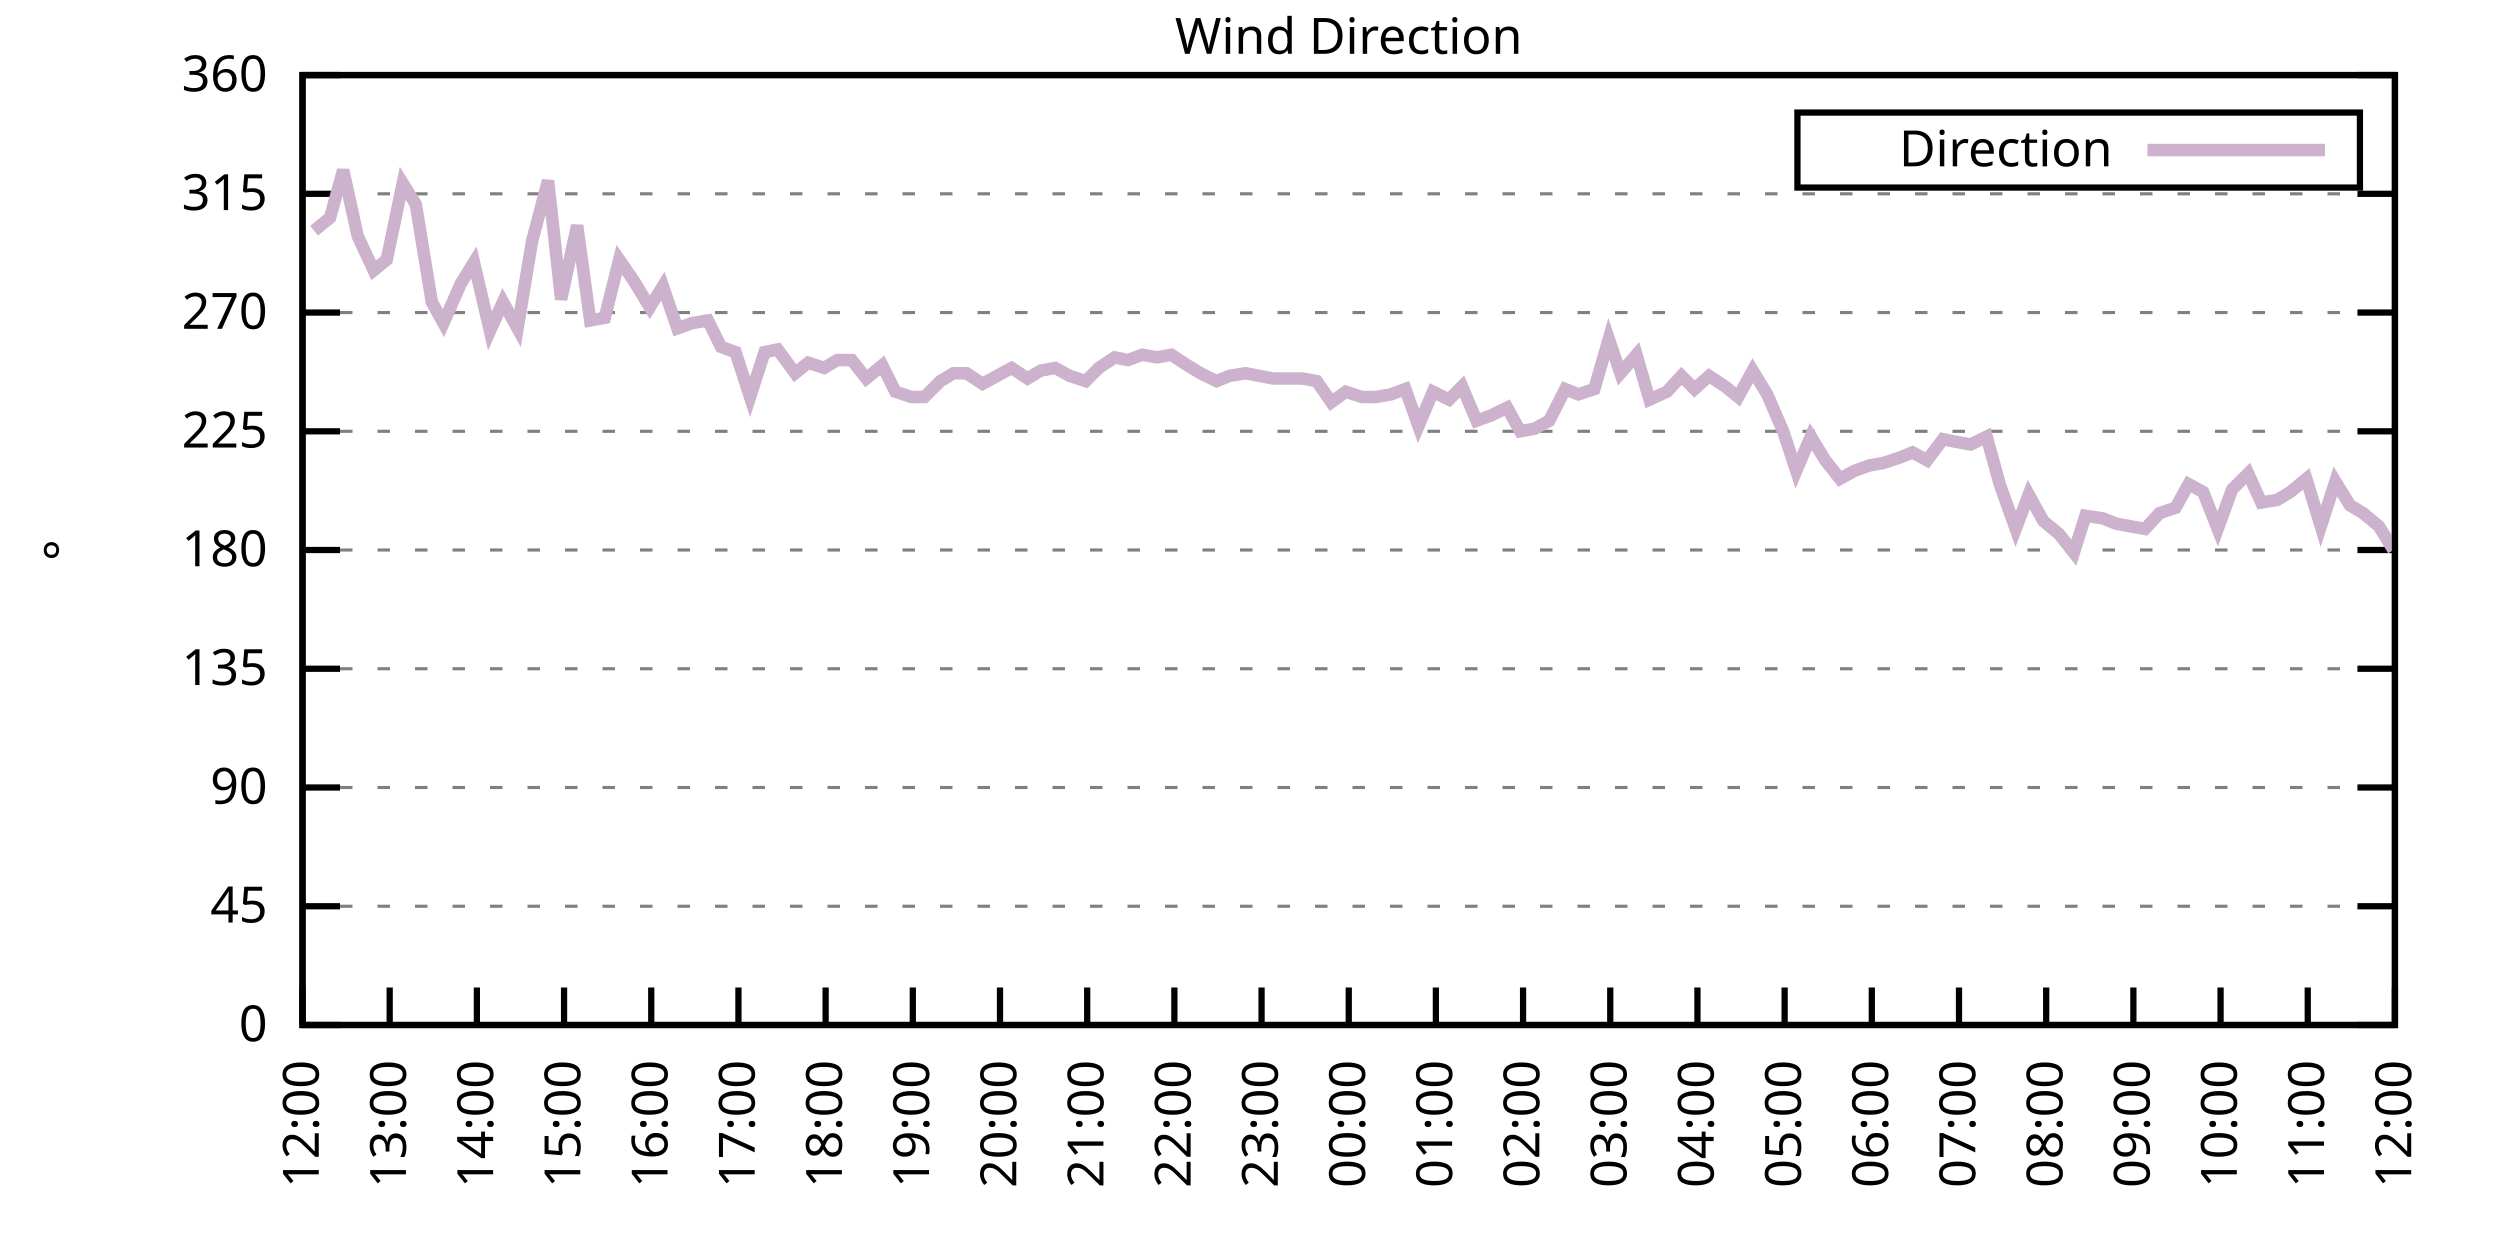
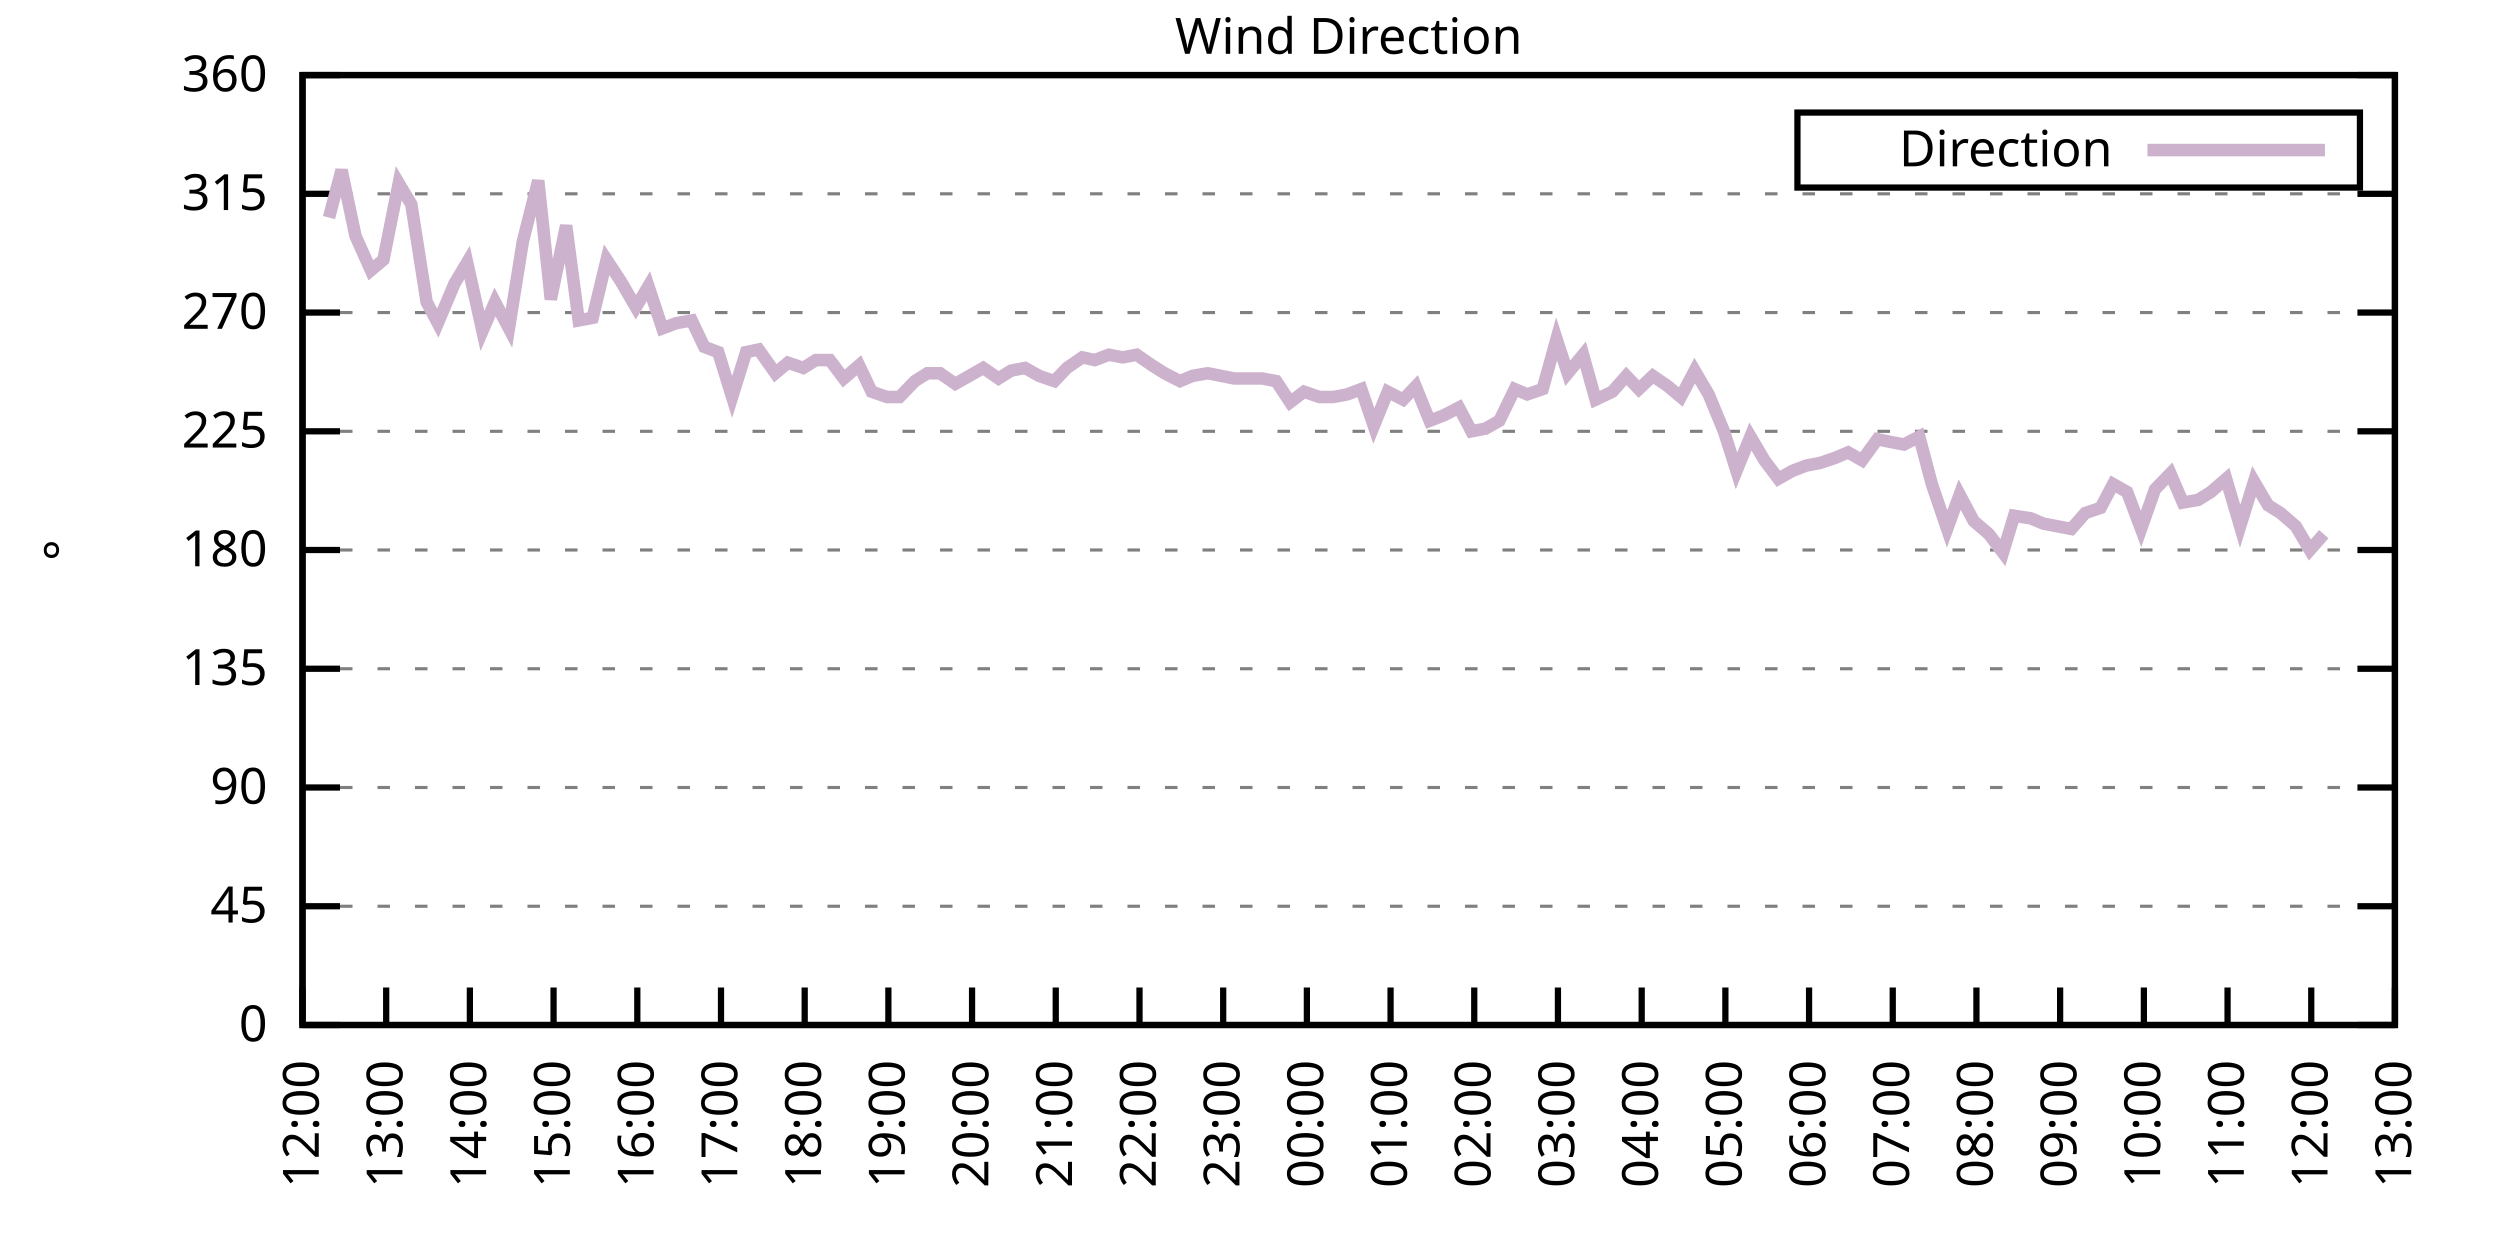
<svg xmlns="http://www.w3.org/2000/svg" xmlns:xlink="http://www.w3.org/1999/xlink" width="400" height="200" viewBox="0 0 400 200">
  <g id="gnuplot_canvas">
    <rect x="0" y="0" width="400" height="200" fill="none" />
    <defs>
      <circle id="gpDot" r="0.5" stroke-width="0.5" stroke="currentColor" />
      <path id="gpPt0" stroke-width="0.333" stroke="currentColor" d="M-1,0 h2 M0,-1 v2" />
      <path id="gpPt1" stroke-width="0.333" stroke="currentColor" d="M-1,-1 L1,1 M1,-1 L-1,1" />
      <path id="gpPt2" stroke-width="0.333" stroke="currentColor" d="M-1,0 L1,0 M0,-1 L0,1 M-1,-1 L1,1 M-1,1 L1,-1" />
      <rect id="gpPt3" stroke-width="0.333" stroke="currentColor" x="-1" y="-1" width="2" height="2" />
      <rect id="gpPt4" stroke-width="0.333" stroke="currentColor" fill="currentColor" x="-1" y="-1" width="2" height="2" />
      <circle id="gpPt5" stroke-width="0.333" stroke="currentColor" cx="0" cy="0" r="1" />
      <use xlink:href="#gpPt5" id="gpPt6" fill="currentColor" stroke="none" />
      <path id="gpPt7" stroke-width="0.333" stroke="currentColor" d="M0,-1.33 L-1.33,0.67 L1.33,0.67 z" />
      <use xlink:href="#gpPt7" id="gpPt8" fill="currentColor" stroke="none" />
      <use xlink:href="#gpPt7" id="gpPt9" stroke="currentColor" transform="rotate(180)" />
      <use xlink:href="#gpPt9" id="gpPt10" fill="currentColor" stroke="none" />
      <use xlink:href="#gpPt3" id="gpPt11" stroke="currentColor" transform="rotate(45)" />
      <use xlink:href="#gpPt11" id="gpPt12" fill="currentColor" stroke="none" />
      <path id="gpPt13" stroke-width="0.333" stroke="currentColor" d="M0,1.330 L1.265,0.411 L0.782,-1.067 L-0.782,-1.076 L-1.265,0.411 z" />
      <use xlink:href="#gpPt13" id="gpPt14" fill="currentColor" stroke="none" />
      <filter id="textbox" filterUnits="objectBoundingBox" x="0" y="0" height="1" width="1">
        <feFlood flood-color="white" flood-opacity="1" result="bgnd" />
        <feComposite in="SourceGraphic" in2="bgnd" operator="atop" />
      </filter>
      <filter id="greybox" filterUnits="objectBoundingBox" x="0" y="0" height="1" width="1">
        <feFlood flood-color="lightgrey" flood-opacity="1" result="grey" />
        <feComposite in="SourceGraphic" in2="grey" operator="atop" />
      </filter>
    </defs>
    <g fill="none" color="white" stroke="currentColor" stroke-width="1.00" stroke-linecap="butt" stroke-linejoin="miter">
</g>
    <g fill="none" color="black" stroke="currentColor" stroke-width="1.00" stroke-linecap="butt" stroke-linejoin="miter">
      <g stroke="none" shape-rendering="crispEdges">
        <polygon fill="rgb(255, 255, 255)" points="48.40,164.00 383.18,164.00 383.18,12.02 48.40,12.02 " />
      </g>
    </g>
    <g fill="none" color="black" stroke="currentColor" stroke-width="1.00" stroke-linecap="butt" stroke-linejoin="miter">
</g>
    <g fill="none" color="black" stroke="black" stroke-width="0.50" stroke-linecap="butt" stroke-linejoin="miter">
</g>
    <g fill="none" color="gray" stroke="currentColor" stroke-width="0.50" stroke-linecap="butt" stroke-linejoin="miter">
      <path stroke="gray" stroke-dasharray="2,4" class="gridline" d="M48.40,164.00 L383.19,164.00  " />
    </g>
    <g fill="none" color="gray" stroke="gray" stroke-width="1.00" stroke-linecap="butt" stroke-linejoin="miter">
</g>
    <g fill="none" color="black" stroke="currentColor" stroke-width="1.00" stroke-linecap="butt" stroke-linejoin="miter">
      <path stroke="black" d="M48.40,164.00 L54.40,164.00 M383.19,164.00 L377.19,164.00  " />
      <g transform="translate(42.80,166.60)" stroke="none" fill="black" font-family="Sans" font-size="8.00" text-anchor="end">
        <text>
          <tspan font-family="Sans"> 0</tspan>
        </text>
      </g>
    </g>
    <g fill="none" color="black" stroke="currentColor" stroke-width="1.00" stroke-linecap="butt" stroke-linejoin="miter">
</g>
    <g fill="none" color="black" stroke="black" stroke-width="0.50" stroke-linecap="butt" stroke-linejoin="miter">
</g>
    <g fill="none" color="gray" stroke="currentColor" stroke-width="0.50" stroke-linecap="butt" stroke-linejoin="miter">
      <path stroke="gray" stroke-dasharray="2,4" class="gridline" d="M48.40,145.00 L383.19,145.00  " />
    </g>
    <g fill="none" color="gray" stroke="gray" stroke-width="1.00" stroke-linecap="butt" stroke-linejoin="miter">
</g>
    <g fill="none" color="black" stroke="currentColor" stroke-width="1.00" stroke-linecap="butt" stroke-linejoin="miter">
      <path stroke="black" d="M48.40,145.00 L54.40,145.00 M383.19,145.00 L377.19,145.00  " />
      <g transform="translate(42.80,147.60)" stroke="none" fill="black" font-family="Sans" font-size="8.00" text-anchor="end">
        <text>
          <tspan font-family="Sans"> 45</tspan>
        </text>
      </g>
    </g>
    <g fill="none" color="black" stroke="currentColor" stroke-width="1.00" stroke-linecap="butt" stroke-linejoin="miter">
</g>
    <g fill="none" color="black" stroke="black" stroke-width="0.50" stroke-linecap="butt" stroke-linejoin="miter">
</g>
    <g fill="none" color="gray" stroke="currentColor" stroke-width="0.50" stroke-linecap="butt" stroke-linejoin="miter">
      <path stroke="gray" stroke-dasharray="2,4" class="gridline" d="M48.40,126.00 L383.19,126.00  " />
    </g>
    <g fill="none" color="gray" stroke="gray" stroke-width="1.00" stroke-linecap="butt" stroke-linejoin="miter">
</g>
    <g fill="none" color="black" stroke="currentColor" stroke-width="1.00" stroke-linecap="butt" stroke-linejoin="miter">
      <path stroke="black" d="M48.40,126.00 L54.40,126.00 M383.19,126.00 L377.19,126.00  " />
      <g transform="translate(42.80,128.60)" stroke="none" fill="black" font-family="Sans" font-size="8.00" text-anchor="end">
        <text>
          <tspan font-family="Sans"> 90</tspan>
        </text>
      </g>
    </g>
    <g fill="none" color="black" stroke="currentColor" stroke-width="1.00" stroke-linecap="butt" stroke-linejoin="miter">
</g>
    <g fill="none" color="black" stroke="black" stroke-width="0.50" stroke-linecap="butt" stroke-linejoin="miter">
</g>
    <g fill="none" color="gray" stroke="currentColor" stroke-width="0.50" stroke-linecap="butt" stroke-linejoin="miter">
      <path stroke="gray" stroke-dasharray="2,4" class="gridline" d="M48.40,107.00 L383.19,107.00  " />
    </g>
    <g fill="none" color="gray" stroke="gray" stroke-width="1.00" stroke-linecap="butt" stroke-linejoin="miter">
</g>
    <g fill="none" color="black" stroke="currentColor" stroke-width="1.00" stroke-linecap="butt" stroke-linejoin="miter">
      <path stroke="black" d="M48.40,107.00 L54.40,107.00 M383.19,107.00 L377.19,107.00  " />
      <g transform="translate(42.80,109.60)" stroke="none" fill="black" font-family="Sans" font-size="8.00" text-anchor="end">
        <text>
          <tspan font-family="Sans"> 135</tspan>
        </text>
      </g>
    </g>
    <g fill="none" color="black" stroke="currentColor" stroke-width="1.00" stroke-linecap="butt" stroke-linejoin="miter">
</g>
    <g fill="none" color="black" stroke="black" stroke-width="0.50" stroke-linecap="butt" stroke-linejoin="miter">
</g>
    <g fill="none" color="gray" stroke="currentColor" stroke-width="0.50" stroke-linecap="butt" stroke-linejoin="miter">
      <path stroke="gray" stroke-dasharray="2,4" class="gridline" d="M48.40,88.00 L383.19,88.00  " />
    </g>
    <g fill="none" color="gray" stroke="gray" stroke-width="1.00" stroke-linecap="butt" stroke-linejoin="miter">
</g>
    <g fill="none" color="black" stroke="currentColor" stroke-width="1.00" stroke-linecap="butt" stroke-linejoin="miter">
      <path stroke="black" d="M48.40,88.00 L54.40,88.00 M383.19,88.00 L377.19,88.00  " />
      <g transform="translate(42.80,90.60)" stroke="none" fill="black" font-family="Sans" font-size="8.00" text-anchor="end">
        <text>
          <tspan font-family="Sans"> 180</tspan>
        </text>
      </g>
    </g>
    <g fill="none" color="black" stroke="currentColor" stroke-width="1.00" stroke-linecap="butt" stroke-linejoin="miter">
</g>
    <g fill="none" color="black" stroke="black" stroke-width="0.50" stroke-linecap="butt" stroke-linejoin="miter">
</g>
    <g fill="none" color="gray" stroke="currentColor" stroke-width="0.50" stroke-linecap="butt" stroke-linejoin="miter">
      <path stroke="gray" stroke-dasharray="2,4" class="gridline" d="M48.40,69.01 L383.19,69.01  " />
    </g>
    <g fill="none" color="gray" stroke="gray" stroke-width="1.00" stroke-linecap="butt" stroke-linejoin="miter">
</g>
    <g fill="none" color="black" stroke="currentColor" stroke-width="1.00" stroke-linecap="butt" stroke-linejoin="miter">
      <path stroke="black" d="M48.40,69.01 L54.40,69.01 M383.19,69.01 L377.19,69.01  " />
      <g transform="translate(42.80,71.61)" stroke="none" fill="black" font-family="Sans" font-size="8.00" text-anchor="end">
        <text>
          <tspan font-family="Sans"> 225</tspan>
        </text>
      </g>
    </g>
    <g fill="none" color="black" stroke="currentColor" stroke-width="1.00" stroke-linecap="butt" stroke-linejoin="miter">
</g>
    <g fill="none" color="black" stroke="black" stroke-width="0.50" stroke-linecap="butt" stroke-linejoin="miter">
</g>
    <g fill="none" color="gray" stroke="currentColor" stroke-width="0.50" stroke-linecap="butt" stroke-linejoin="miter">
      <path stroke="gray" stroke-dasharray="2,4" class="gridline" d="M48.40,50.01 L383.19,50.01  " />
    </g>
    <g fill="none" color="gray" stroke="gray" stroke-width="1.00" stroke-linecap="butt" stroke-linejoin="miter">
</g>
    <g fill="none" color="black" stroke="currentColor" stroke-width="1.00" stroke-linecap="butt" stroke-linejoin="miter">
      <path stroke="black" d="M48.40,50.01 L54.40,50.01 M383.19,50.01 L377.19,50.01  " />
      <g transform="translate(42.80,52.61)" stroke="none" fill="black" font-family="Sans" font-size="8.00" text-anchor="end">
        <text>
          <tspan font-family="Sans"> 270</tspan>
        </text>
      </g>
    </g>
    <g fill="none" color="black" stroke="currentColor" stroke-width="1.00" stroke-linecap="butt" stroke-linejoin="miter">
</g>
    <g fill="none" color="black" stroke="black" stroke-width="0.50" stroke-linecap="butt" stroke-linejoin="miter">
</g>
    <g fill="none" color="gray" stroke="currentColor" stroke-width="0.50" stroke-linecap="butt" stroke-linejoin="miter">
      <path stroke="gray" stroke-dasharray="2,4" class="gridline" d="M48.40,31.01 L383.19,31.01  " />
    </g>
    <g fill="none" color="gray" stroke="gray" stroke-width="1.00" stroke-linecap="butt" stroke-linejoin="miter">
</g>
    <g fill="none" color="black" stroke="currentColor" stroke-width="1.00" stroke-linecap="butt" stroke-linejoin="miter">
      <path stroke="black" d="M48.40,31.01 L54.40,31.01 M383.19,31.01 L377.19,31.01  " />
      <g transform="translate(42.80,33.61)" stroke="none" fill="black" font-family="Sans" font-size="8.00" text-anchor="end">
        <text>
          <tspan font-family="Sans"> 315</tspan>
        </text>
      </g>
    </g>
    <g fill="none" color="black" stroke="currentColor" stroke-width="1.00" stroke-linecap="butt" stroke-linejoin="miter">
</g>
    <g fill="none" color="black" stroke="black" stroke-width="0.50" stroke-linecap="butt" stroke-linejoin="miter">
</g>
    <g fill="none" color="gray" stroke="currentColor" stroke-width="0.50" stroke-linecap="butt" stroke-linejoin="miter">
      <path stroke="gray" stroke-dasharray="2,4" class="gridline" d="M48.40,12.01 L383.19,12.01  " />
    </g>
    <g fill="none" color="gray" stroke="gray" stroke-width="1.00" stroke-linecap="butt" stroke-linejoin="miter">
</g>
    <g fill="none" color="black" stroke="currentColor" stroke-width="1.00" stroke-linecap="butt" stroke-linejoin="miter">
      <path stroke="black" d="M48.40,12.01 L54.40,12.01 M383.19,12.01 L377.19,12.01  " />
      <g transform="translate(42.80,14.61)" stroke="none" fill="black" font-family="Sans" font-size="8.00" text-anchor="end">
        <text>
          <tspan font-family="Sans"> 360</tspan>
        </text>
      </g>
    </g>
    <g fill="none" color="black" stroke="currentColor" stroke-width="1.00" stroke-linecap="butt" stroke-linejoin="miter">
      <path stroke="black" d="M48.40,164.00 L48.40,158.00  " />
      <g transform="translate(51.00,169.60) rotate(270.00)" stroke="none" fill="black" font-family="Sans" font-size="8.00" text-anchor="end">
        <text>
          <tspan font-family="Sans">12:00</tspan>
        </text>
      </g>
    </g>
    <g fill="none" color="black" stroke="currentColor" stroke-width="1.00" stroke-linecap="butt" stroke-linejoin="miter">
-       <path stroke="black" d="M62.35,164.00 L62.35,158.00  " />
-       <g transform="translate(64.95,169.60) rotate(270.00)" stroke="none" fill="black" font-family="Sans" font-size="8.00" text-anchor="end">
+       <path stroke="black" d="M61.79,164.00 L61.79,158.00  " />
+       <g transform="translate(64.39,169.60) rotate(270.00)" stroke="none" fill="black" font-family="Sans" font-size="8.00" text-anchor="end">
        <text>
          <tspan font-family="Sans">13:00</tspan>
        </text>
      </g>
    </g>
    <g fill="none" color="black" stroke="currentColor" stroke-width="1.00" stroke-linecap="butt" stroke-linejoin="miter">
-       <path stroke="black" d="M76.30,164.00 L76.30,158.00  " />
-       <g transform="translate(78.90,169.60) rotate(270.00)" stroke="none" fill="black" font-family="Sans" font-size="8.00" text-anchor="end">
+       <path stroke="black" d="M75.18,164.00 L75.18,158.00  " />
+       <g transform="translate(77.78,169.60) rotate(270.00)" stroke="none" fill="black" font-family="Sans" font-size="8.00" text-anchor="end">
        <text>
          <tspan font-family="Sans">14:00</tspan>
        </text>
      </g>
    </g>
    <g fill="none" color="black" stroke="currentColor" stroke-width="1.00" stroke-linecap="butt" stroke-linejoin="miter">
-       <path stroke="black" d="M90.25,164.00 L90.25,158.00  " />
-       <g transform="translate(92.85,169.60) rotate(270.00)" stroke="none" fill="black" font-family="Sans" font-size="8.00" text-anchor="end">
+       <path stroke="black" d="M88.57,164.00 L88.57,158.00  " />
+       <g transform="translate(91.17,169.60) rotate(270.00)" stroke="none" fill="black" font-family="Sans" font-size="8.00" text-anchor="end">
        <text>
          <tspan font-family="Sans">15:00</tspan>
        </text>
      </g>
    </g>
    <g fill="none" color="black" stroke="currentColor" stroke-width="1.00" stroke-linecap="butt" stroke-linejoin="miter">
-       <path stroke="black" d="M104.20,164.00 L104.20,158.00  " />
-       <g transform="translate(106.80,169.60) rotate(270.00)" stroke="none" fill="black" font-family="Sans" font-size="8.00" text-anchor="end">
+       <path stroke="black" d="M101.97,164.00 L101.97,158.00  " />
+       <g transform="translate(104.57,169.60) rotate(270.00)" stroke="none" fill="black" font-family="Sans" font-size="8.00" text-anchor="end">
        <text>
          <tspan font-family="Sans">16:00</tspan>
        </text>
      </g>
    </g>
    <g fill="none" color="black" stroke="currentColor" stroke-width="1.00" stroke-linecap="butt" stroke-linejoin="miter">
-       <path stroke="black" d="M118.15,164.00 L118.15,158.00  " />
-       <g transform="translate(120.75,169.60) rotate(270.00)" stroke="none" fill="black" font-family="Sans" font-size="8.00" text-anchor="end">
+       <path stroke="black" d="M115.36,164.00 L115.36,158.00  " />
+       <g transform="translate(117.96,169.60) rotate(270.00)" stroke="none" fill="black" font-family="Sans" font-size="8.00" text-anchor="end">
        <text>
          <tspan font-family="Sans">17:00</tspan>
        </text>
      </g>
    </g>
    <g fill="none" color="black" stroke="currentColor" stroke-width="1.00" stroke-linecap="butt" stroke-linejoin="miter">
-       <path stroke="black" d="M132.10,164.00 L132.10,158.00  " />
-       <g transform="translate(134.70,169.60) rotate(270.00)" stroke="none" fill="black" font-family="Sans" font-size="8.00" text-anchor="end">
+       <path stroke="black" d="M128.75,164.00 L128.75,158.00  " />
+       <g transform="translate(131.35,169.60) rotate(270.00)" stroke="none" fill="black" font-family="Sans" font-size="8.00" text-anchor="end">
        <text>
          <tspan font-family="Sans">18:00</tspan>
        </text>
      </g>
    </g>
    <g fill="none" color="black" stroke="currentColor" stroke-width="1.00" stroke-linecap="butt" stroke-linejoin="miter">
-       <path stroke="black" d="M146.05,164.00 L146.05,158.00  " />
-       <g transform="translate(148.65,169.60) rotate(270.00)" stroke="none" fill="black" font-family="Sans" font-size="8.00" text-anchor="end">
+       <path stroke="black" d="M142.14,164.00 L142.14,158.00  " />
+       <g transform="translate(144.74,169.60) rotate(270.00)" stroke="none" fill="black" font-family="Sans" font-size="8.00" text-anchor="end">
        <text>
          <tspan font-family="Sans">19:00</tspan>
        </text>
      </g>
    </g>
    <g fill="none" color="black" stroke="currentColor" stroke-width="1.00" stroke-linecap="butt" stroke-linejoin="miter">
-       <path stroke="black" d="M160.00,164.00 L160.00,158.00  " />
-       <g transform="translate(162.60,169.60) rotate(270.00)" stroke="none" fill="black" font-family="Sans" font-size="8.00" text-anchor="end">
+       <path stroke="black" d="M155.53,164.00 L155.53,158.00  " />
+       <g transform="translate(158.13,169.60) rotate(270.00)" stroke="none" fill="black" font-family="Sans" font-size="8.00" text-anchor="end">
        <text>
          <tspan font-family="Sans">20:00</tspan>
        </text>
      </g>
    </g>
    <g fill="none" color="black" stroke="currentColor" stroke-width="1.00" stroke-linecap="butt" stroke-linejoin="miter">
-       <path stroke="black" d="M173.95,164.00 L173.95,158.00  " />
-       <g transform="translate(176.55,169.60) rotate(270.00)" stroke="none" fill="black" font-family="Sans" font-size="8.00" text-anchor="end">
+       <path stroke="black" d="M168.92,164.00 L168.92,158.00  " />
+       <g transform="translate(171.52,169.60) rotate(270.00)" stroke="none" fill="black" font-family="Sans" font-size="8.00" text-anchor="end">
        <text>
          <tspan font-family="Sans">21:00</tspan>
        </text>
      </g>
    </g>
    <g fill="none" color="black" stroke="currentColor" stroke-width="1.00" stroke-linecap="butt" stroke-linejoin="miter">
-       <path stroke="black" d="M187.90,164.00 L187.90,158.00  " />
-       <g transform="translate(190.50,169.60) rotate(270.00)" stroke="none" fill="black" font-family="Sans" font-size="8.00" text-anchor="end">
+       <path stroke="black" d="M182.32,164.00 L182.32,158.00  " />
+       <g transform="translate(184.92,169.60) rotate(270.00)" stroke="none" fill="black" font-family="Sans" font-size="8.00" text-anchor="end">
        <text>
          <tspan font-family="Sans">22:00</tspan>
        </text>
      </g>
    </g>
    <g fill="none" color="black" stroke="currentColor" stroke-width="1.00" stroke-linecap="butt" stroke-linejoin="miter">
-       <path stroke="black" d="M201.85,164.00 L201.85,158.00  " />
-       <g transform="translate(204.45,169.60) rotate(270.00)" stroke="none" fill="black" font-family="Sans" font-size="8.00" text-anchor="end">
+       <path stroke="black" d="M195.71,164.00 L195.71,158.00  " />
+       <g transform="translate(198.31,169.60) rotate(270.00)" stroke="none" fill="black" font-family="Sans" font-size="8.00" text-anchor="end">
        <text>
          <tspan font-family="Sans">23:00</tspan>
        </text>
      </g>
    </g>
    <g fill="none" color="black" stroke="currentColor" stroke-width="1.00" stroke-linecap="butt" stroke-linejoin="miter">
-       <path stroke="black" d="M215.80,164.00 L215.80,158.00  " />
-       <g transform="translate(218.40,169.60) rotate(270.00)" stroke="none" fill="black" font-family="Sans" font-size="8.00" text-anchor="end">
+       <path stroke="black" d="M209.10,164.00 L209.10,158.00  " />
+       <g transform="translate(211.70,169.60) rotate(270.00)" stroke="none" fill="black" font-family="Sans" font-size="8.00" text-anchor="end">
        <text>
          <tspan font-family="Sans">00:00</tspan>
        </text>
      </g>
    </g>
    <g fill="none" color="black" stroke="currentColor" stroke-width="1.00" stroke-linecap="butt" stroke-linejoin="miter">
-       <path stroke="black" d="M229.74,164.00 L229.74,158.00  " />
-       <g transform="translate(232.34,169.60) rotate(270.00)" stroke="none" fill="black" font-family="Sans" font-size="8.00" text-anchor="end">
+       <path stroke="black" d="M222.49,164.00 L222.49,158.00  " />
+       <g transform="translate(225.09,169.60) rotate(270.00)" stroke="none" fill="black" font-family="Sans" font-size="8.00" text-anchor="end">
        <text>
          <tspan font-family="Sans">01:00</tspan>
        </text>
      </g>
    </g>
    <g fill="none" color="black" stroke="currentColor" stroke-width="1.00" stroke-linecap="butt" stroke-linejoin="miter">
-       <path stroke="black" d="M243.69,164.00 L243.69,158.00  " />
-       <g transform="translate(246.29,169.60) rotate(270.00)" stroke="none" fill="black" font-family="Sans" font-size="8.00" text-anchor="end">
+       <path stroke="black" d="M235.88,164.00 L235.88,158.00  " />
+       <g transform="translate(238.48,169.60) rotate(270.00)" stroke="none" fill="black" font-family="Sans" font-size="8.00" text-anchor="end">
        <text>
          <tspan font-family="Sans">02:00</tspan>
        </text>
      </g>
    </g>
    <g fill="none" color="black" stroke="currentColor" stroke-width="1.00" stroke-linecap="butt" stroke-linejoin="miter">
-       <path stroke="black" d="M257.64,164.00 L257.64,158.00  " />
-       <g transform="translate(260.24,169.60) rotate(270.00)" stroke="none" fill="black" font-family="Sans" font-size="8.00" text-anchor="end">
+       <path stroke="black" d="M249.27,164.00 L249.27,158.00  " />
+       <g transform="translate(251.87,169.60) rotate(270.00)" stroke="none" fill="black" font-family="Sans" font-size="8.00" text-anchor="end">
        <text>
          <tspan font-family="Sans">03:00</tspan>
        </text>
      </g>
    </g>
    <g fill="none" color="black" stroke="currentColor" stroke-width="1.00" stroke-linecap="butt" stroke-linejoin="miter">
-       <path stroke="black" d="M271.59,164.00 L271.59,158.00  " />
-       <g transform="translate(274.19,169.60) rotate(270.00)" stroke="none" fill="black" font-family="Sans" font-size="8.00" text-anchor="end">
+       <path stroke="black" d="M262.67,164.00 L262.67,158.00  " />
+       <g transform="translate(265.27,169.60) rotate(270.00)" stroke="none" fill="black" font-family="Sans" font-size="8.00" text-anchor="end">
        <text>
          <tspan font-family="Sans">04:00</tspan>
        </text>
      </g>
    </g>
    <g fill="none" color="black" stroke="currentColor" stroke-width="1.00" stroke-linecap="butt" stroke-linejoin="miter">
-       <path stroke="black" d="M285.54,164.00 L285.54,158.00  " />
-       <g transform="translate(288.14,169.60) rotate(270.00)" stroke="none" fill="black" font-family="Sans" font-size="8.00" text-anchor="end">
+       <path stroke="black" d="M276.06,164.00 L276.06,158.00  " />
+       <g transform="translate(278.66,169.60) rotate(270.00)" stroke="none" fill="black" font-family="Sans" font-size="8.00" text-anchor="end">
        <text>
          <tspan font-family="Sans">05:00</tspan>
        </text>
      </g>
    </g>
    <g fill="none" color="black" stroke="currentColor" stroke-width="1.00" stroke-linecap="butt" stroke-linejoin="miter">
-       <path stroke="black" d="M299.49,164.00 L299.49,158.00  " />
-       <g transform="translate(302.09,169.60) rotate(270.00)" stroke="none" fill="black" font-family="Sans" font-size="8.00" text-anchor="end">
+       <path stroke="black" d="M289.45,164.00 L289.45,158.00  " />
+       <g transform="translate(292.05,169.60) rotate(270.00)" stroke="none" fill="black" font-family="Sans" font-size="8.00" text-anchor="end">
        <text>
          <tspan font-family="Sans">06:00</tspan>
        </text>
      </g>
    </g>
    <g fill="none" color="black" stroke="currentColor" stroke-width="1.00" stroke-linecap="butt" stroke-linejoin="miter">
-       <path stroke="black" d="M313.44,164.00 L313.44,158.00  " />
-       <g transform="translate(316.04,169.60) rotate(270.00)" stroke="none" fill="black" font-family="Sans" font-size="8.00" text-anchor="end">
+       <path stroke="black" d="M302.84,164.00 L302.84,158.00  " />
+       <g transform="translate(305.44,169.60) rotate(270.00)" stroke="none" fill="black" font-family="Sans" font-size="8.00" text-anchor="end">
        <text>
          <tspan font-family="Sans">07:00</tspan>
        </text>
      </g>
    </g>
    <g fill="none" color="black" stroke="currentColor" stroke-width="1.00" stroke-linecap="butt" stroke-linejoin="miter">
-       <path stroke="black" d="M327.39,164.00 L327.39,158.00  " />
-       <g transform="translate(329.99,169.60) rotate(270.00)" stroke="none" fill="black" font-family="Sans" font-size="8.00" text-anchor="end">
+       <path stroke="black" d="M316.23,164.00 L316.23,158.00  " />
+       <g transform="translate(318.83,169.60) rotate(270.00)" stroke="none" fill="black" font-family="Sans" font-size="8.00" text-anchor="end">
        <text>
          <tspan font-family="Sans">08:00</tspan>
        </text>
      </g>
    </g>
    <g fill="none" color="black" stroke="currentColor" stroke-width="1.00" stroke-linecap="butt" stroke-linejoin="miter">
-       <path stroke="black" d="M341.34,164.00 L341.34,158.00  " />
-       <g transform="translate(343.94,169.60) rotate(270.00)" stroke="none" fill="black" font-family="Sans" font-size="8.00" text-anchor="end">
+       <path stroke="black" d="M329.62,164.00 L329.62,158.00  " />
+       <g transform="translate(332.22,169.60) rotate(270.00)" stroke="none" fill="black" font-family="Sans" font-size="8.00" text-anchor="end">
        <text>
          <tspan font-family="Sans">09:00</tspan>
        </text>
      </g>
    </g>
    <g fill="none" color="black" stroke="currentColor" stroke-width="1.00" stroke-linecap="butt" stroke-linejoin="miter">
-       <path stroke="black" d="M355.29,164.00 L355.29,158.00  " />
-       <g transform="translate(357.89,169.60) rotate(270.00)" stroke="none" fill="black" font-family="Sans" font-size="8.00" text-anchor="end">
+       <path stroke="black" d="M343.02,164.00 L343.02,158.00  " />
+       <g transform="translate(345.62,169.60) rotate(270.00)" stroke="none" fill="black" font-family="Sans" font-size="8.00" text-anchor="end">
        <text>
          <tspan font-family="Sans">10:00</tspan>
        </text>
      </g>
    </g>
    <g fill="none" color="black" stroke="currentColor" stroke-width="1.00" stroke-linecap="butt" stroke-linejoin="miter">
-       <path stroke="black" d="M369.24,164.00 L369.24,158.00  " />
-       <g transform="translate(371.84,169.60) rotate(270.00)" stroke="none" fill="black" font-family="Sans" font-size="8.00" text-anchor="end">
+       <path stroke="black" d="M356.41,164.00 L356.41,158.00  " />
+       <g transform="translate(359.01,169.60) rotate(270.00)" stroke="none" fill="black" font-family="Sans" font-size="8.00" text-anchor="end">
        <text>
          <tspan font-family="Sans">11:00</tspan>
+         </text>
+       </g>
+     </g>
+     <g fill="none" color="black" stroke="currentColor" stroke-width="1.00" stroke-linecap="butt" stroke-linejoin="miter">
+       <path stroke="black" d="M369.80,164.00 L369.80,158.00  " />
+       <g transform="translate(372.40,169.60) rotate(270.00)" stroke="none" fill="black" font-family="Sans" font-size="8.00" text-anchor="end">
+         <text>
+           <tspan font-family="Sans">12:00</tspan>
        </text>
      </g>
    </g>
    <g fill="none" color="black" stroke="currentColor" stroke-width="1.00" stroke-linecap="butt" stroke-linejoin="miter">
      <path stroke="black" d="M383.19,164.00 L383.19,158.00  " />
      <g transform="translate(385.79,169.60) rotate(270.00)" stroke="none" fill="black" font-family="Sans" font-size="8.00" text-anchor="end">
        <text>
-           <tspan font-family="Sans">12:00</tspan>
+           <tspan font-family="Sans">13:00</tspan>
        </text>
      </g>
    </g>
    <g fill="none" color="black" stroke="currentColor" stroke-width="1.00" stroke-linecap="butt" stroke-linejoin="miter">
</g>
    <g fill="none" color="black" stroke="currentColor" stroke-width="1.00" stroke-linecap="butt" stroke-linejoin="miter">
      <path stroke="black" d="M48.40,12.01 L48.40,164.00 L383.19,164.00 L383.19,12.01 L48.40,12.01 Z  " />
    </g>
    <g fill="none" color="black" stroke="currentColor" stroke-width="1.00" stroke-linecap="butt" stroke-linejoin="miter">
</g>
    <g fill="none" color="black" stroke="currentColor" stroke-width="1.00" stroke-linecap="butt" stroke-linejoin="miter">
      <path stroke="black" d="M287.59,30.01 L287.59,18.01 L377.59,18.01 L377.59,30.01 L287.59,30.01 Z  " />
    </g>
    <g id="Wind_direction_plot_1">
      <g fill="none" color="white" stroke="black" stroke-width="2.00" stroke-linecap="butt" stroke-linejoin="miter">
</g>
      <g fill="none" color="black" stroke="currentColor" stroke-width="2.00" stroke-linecap="butt" stroke-linejoin="miter">
        <g transform="translate(337.99,26.61)" stroke="none" fill="black" font-family="Sans" font-size="8.00" text-anchor="end">
          <text>
            <tspan font-family="Sans">Direction</tspan>
          </text>
        </g>
      </g>
      <g fill="none" color="black" stroke="currentColor" stroke-width="2.00" stroke-linecap="butt" stroke-linejoin="miter">
-         <path stroke="rgb(204, 178, 204)" d="M343.59,24.01 L371.99,24.01 M50.26,36.92 L52.82,34.81 L54.91,27.21 L57.23,37.76 L59.79,43.25 L61.88,41.56   L64.44,29.32 L66.53,32.70 L69.09,48.32 L70.95,51.70 L73.74,45.36 L75.83,41.99 L78.39,52.96 L80.48,48.32   L82.81,52.54 L85.13,38.61 L87.69,28.90 L89.78,47.90 L92.34,36.08 L94.43,51.27 L96.76,50.85 L99.08,41.56   L101.41,44.94 L103.97,49.16 L106.06,45.79 L108.38,52.54 L110.71,51.70 L113.27,51.27 L115.36,55.50 L117.68,56.34   L120.01,63.52 L122.33,56.34 L124.43,55.92 L127.22,59.72 L129.31,58.03 L131.87,58.87 L133.96,57.61 L136.28,57.61   L138.61,60.56 L141.16,58.45 L143.26,62.67 L145.81,63.52 L147.91,63.52 L150.46,60.98 L152.56,59.72 L154.65,59.72   L157.21,61.41 L159.53,60.14 L161.86,58.87 L164.41,60.56 L166.51,59.30 L168.83,58.87 L171.16,60.14 L173.71,60.98   L175.81,58.87 L178.36,57.18 L180.46,57.61 L182.78,56.76 L185.11,57.18 L187.43,56.76 L189.99,58.45 L192.08,59.72   L194.64,60.98 L196.73,60.14 L199.29,59.72 L203.71,60.56 L206.26,60.56 L208.36,60.56 L210.68,60.98 L213.01,64.36   L215.33,62.67 L217.89,63.52 L220.21,63.52 L222.54,63.10 L224.86,62.25 L226.95,68.16 L229.28,62.67 L231.84,63.94   L233.93,61.83 L236.25,67.32 L238.58,66.47 L241.14,65.21 L243.23,69.01 L245.55,68.58 L247.88,67.32 L250.44,62.25   L252.53,63.10 L255.09,62.25 L257.41,54.23 L259.27,59.72 L261.83,56.76 L263.92,63.94 L266.71,62.67 L269.04,60.14   L271.13,62.25 L273.45,60.14 L276.01,61.83 L278.10,63.52 L280.43,59.30 L282.75,63.10 L285.31,69.01 L287.40,75.34   L289.73,69.85 L292.05,73.65 L294.38,76.61 L296.70,75.34 L299.03,74.49 L301.35,74.07 L303.91,73.23 L306.00,72.38   L308.33,73.65 L310.88,70.27 L312.98,70.70 L315.30,71.12 L317.86,69.85 L319.95,77.45 L322.51,84.63 L324.60,79.14   L326.93,83.36 L329.48,85.47 L331.81,88.43 L333.67,82.52 L336.46,82.94 L338.55,83.78 L340.88,84.21 L343.20,84.63   L345.53,82.09 L348.08,81.25 L350.18,77.45 L352.50,78.72 L354.83,84.63 L357.15,78.29 L359.71,75.76 L361.80,80.41   L364.36,79.98 L366.45,78.72 L369.01,76.61 L371.33,84.21 L373.66,77.03 L375.98,80.83 L378.08,82.09 L380.63,84.21   L382.96,88.00  " />
+         <path stroke="rgb(204, 178, 204)" d="M343.59,24.01 L371.99,24.01 M52.64,34.81 L54.65,27.21 L56.88,37.76 L59.34,43.25 L61.35,41.56 L63.80,29.32   L65.81,32.70 L68.26,48.32 L70.05,51.70 L72.73,45.36 L74.74,41.99 L77.19,52.96 L79.20,48.32 L81.43,52.54   L83.66,38.61 L86.12,28.90 L88.13,47.90 L90.58,36.08 L92.59,51.27 L94.82,50.85 L97.06,41.56 L99.29,44.94   L101.74,49.16 L103.75,45.79 L105.98,52.54 L108.22,51.70 L110.67,51.27 L112.68,55.50 L114.91,56.34 L117.14,63.52   L119.38,56.34 L121.38,55.92 L124.06,59.72 L126.07,58.03 L128.53,58.87 L130.54,57.61 L132.77,57.61 L135.00,60.56   L137.45,58.45 L139.46,62.67 L141.92,63.52 L143.93,63.52 L146.38,60.98 L148.39,59.72 L150.40,59.72 L152.85,61.41   L155.09,60.14 L157.32,58.87 L159.77,60.56 L161.78,59.30 L164.01,58.87 L166.25,60.14 L168.70,60.98 L170.71,58.87   L173.17,57.18 L175.17,57.61 L177.41,56.76 L179.64,57.18 L181.87,56.76 L184.32,58.45 L186.33,59.72 L188.79,60.98   L190.80,60.14 L193.25,59.72 L197.49,60.56 L199.95,60.56 L201.96,60.56 L204.19,60.98 L206.42,64.36 L208.65,62.67   L211.11,63.52 L213.34,63.52 L215.57,63.10 L217.80,62.25 L219.81,68.16 L222.04,62.67 L224.50,63.94 L226.51,61.83   L228.74,67.32 L230.97,66.47 L233.43,65.21 L235.44,69.01 L237.67,68.58 L239.90,67.32 L242.36,62.25 L244.36,63.10   L246.82,62.25 L249.05,54.23 L250.84,59.72 L253.29,56.76 L255.30,63.94 L257.98,62.67 L260.21,60.14 L262.22,62.25   L264.45,60.14 L266.91,61.83 L268.92,63.52 L271.15,59.30 L273.38,63.10 L275.83,69.01 L277.84,75.34 L280.07,69.85   L282.31,73.65 L284.54,76.61 L286.77,75.34 L289.00,74.49 L291.23,74.07 L293.69,73.23 L295.70,72.38 L297.93,73.65   L300.39,70.27 L302.39,70.70 L304.63,71.12 L307.08,69.85 L309.09,77.45 L311.54,84.63 L313.55,79.14 L315.79,83.36   L318.24,85.47 L320.47,88.43 L322.26,82.52 L324.94,82.94 L326.95,83.78 L329.18,84.21 L331.41,84.63 L333.64,82.09   L336.10,81.25 L338.10,77.45 L340.34,78.72 L342.57,84.63 L344.80,78.29 L347.26,75.76 L349.26,80.41 L351.72,79.98   L353.73,78.72 L356.18,76.61 L358.42,84.21 L360.65,77.03 L362.88,80.83 L364.89,82.09 L367.34,84.21 L369.58,88.00   L371.81,85.47  " />
      </g>
    </g>
    <g fill="none" color="black" stroke="currentColor" stroke-width="2.00" stroke-linecap="butt" stroke-linejoin="miter">
</g>
    <g fill="none" color="black" stroke="black" stroke-width="1.00" stroke-linecap="butt" stroke-linejoin="miter">
</g>
    <g fill="none" color="black" stroke="currentColor" stroke-width="1.00" stroke-linecap="butt" stroke-linejoin="miter">
      <path stroke="black" d="M48.40,12.01 L48.40,164.00 L383.19,164.00 L383.19,12.01 L48.40,12.01 Z  " />
      <g transform="translate(12.80,88.01) rotate(270.00)" stroke="none" fill="black" font-family="Sans" font-size="8.00" text-anchor="middle">
        <text>
          <tspan font-family="Sans">°</tspan>
        </text>
      </g>
    </g>
    <g fill="none" color="black" stroke="currentColor" stroke-width="1.00" stroke-linecap="butt" stroke-linejoin="miter">
</g>
    <g fill="none" color="black" stroke="currentColor" stroke-width="1.00" stroke-linecap="butt" stroke-linejoin="miter">
      <g transform="translate(215.79,8.61)" stroke="none" fill="black" font-family="Sans" font-size="8.00" text-anchor="middle">
        <text>
          <tspan font-family="Sans">Wind Direction</tspan>
        </text>
      </g>
    </g>
    <g fill="none" color="black" stroke="currentColor" stroke-width="1.00" stroke-linecap="butt" stroke-linejoin="miter">
</g>
  </g>
</svg>
